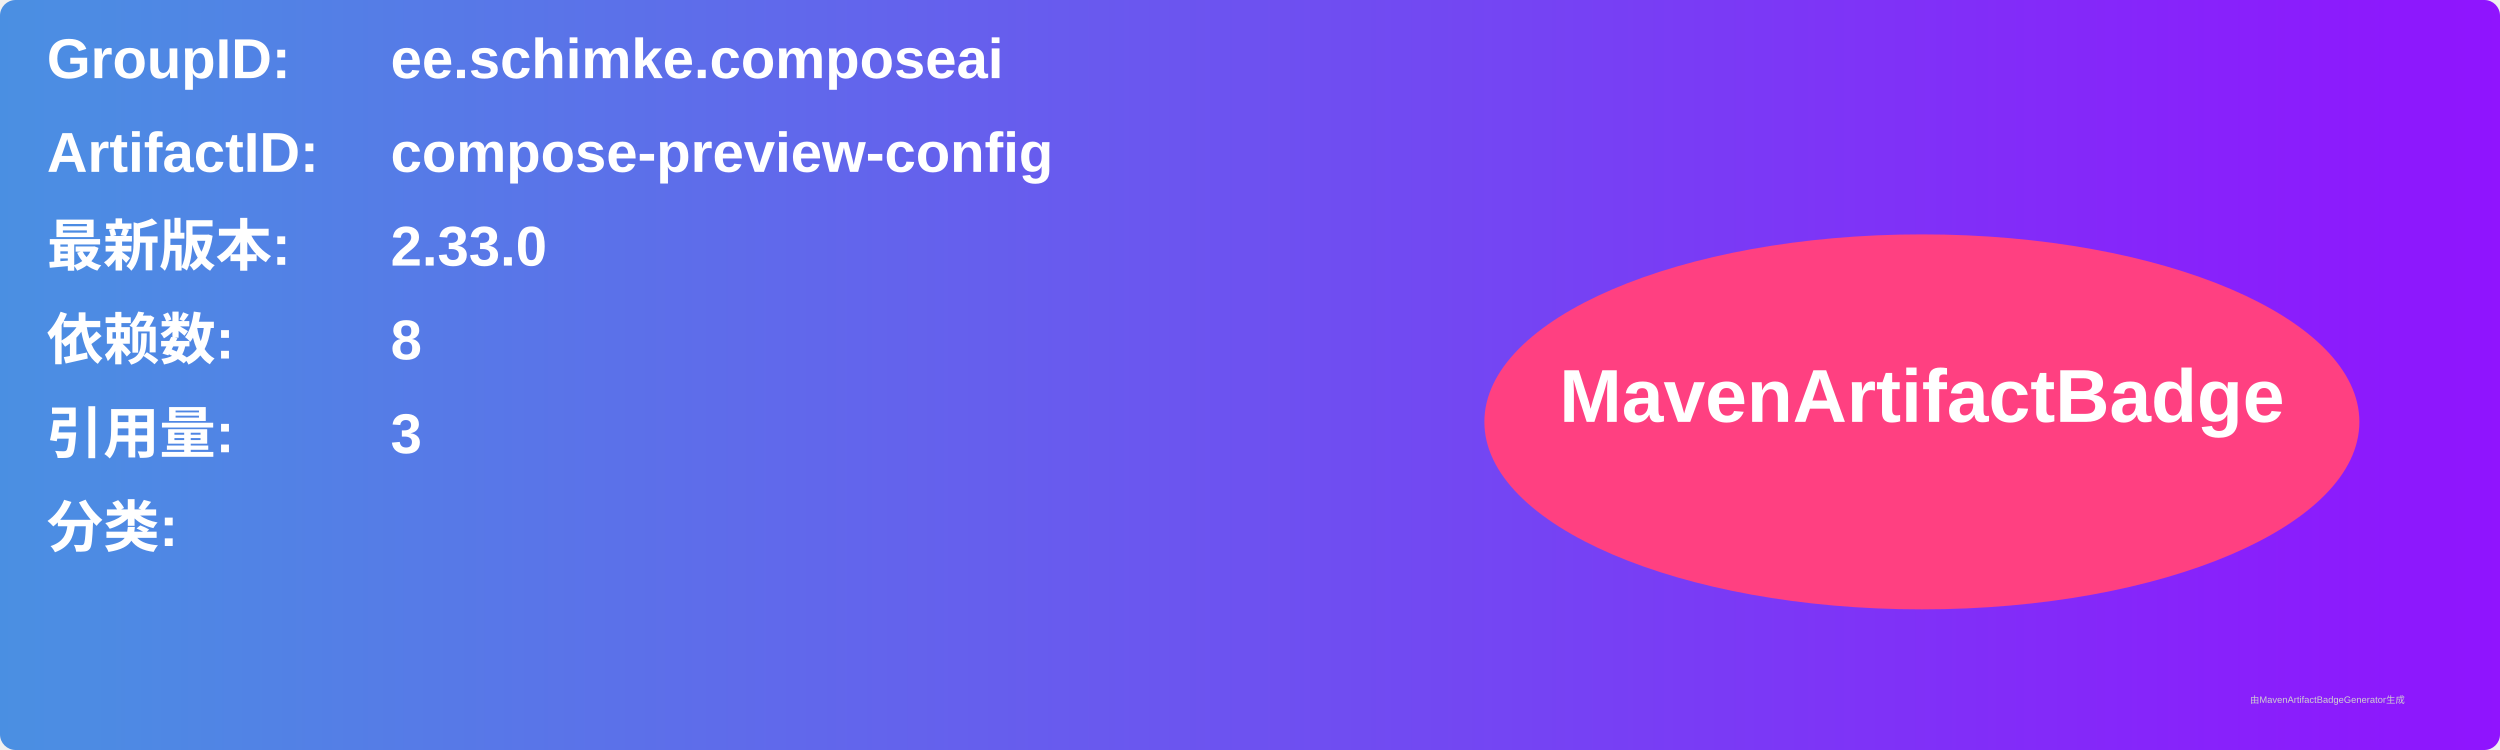
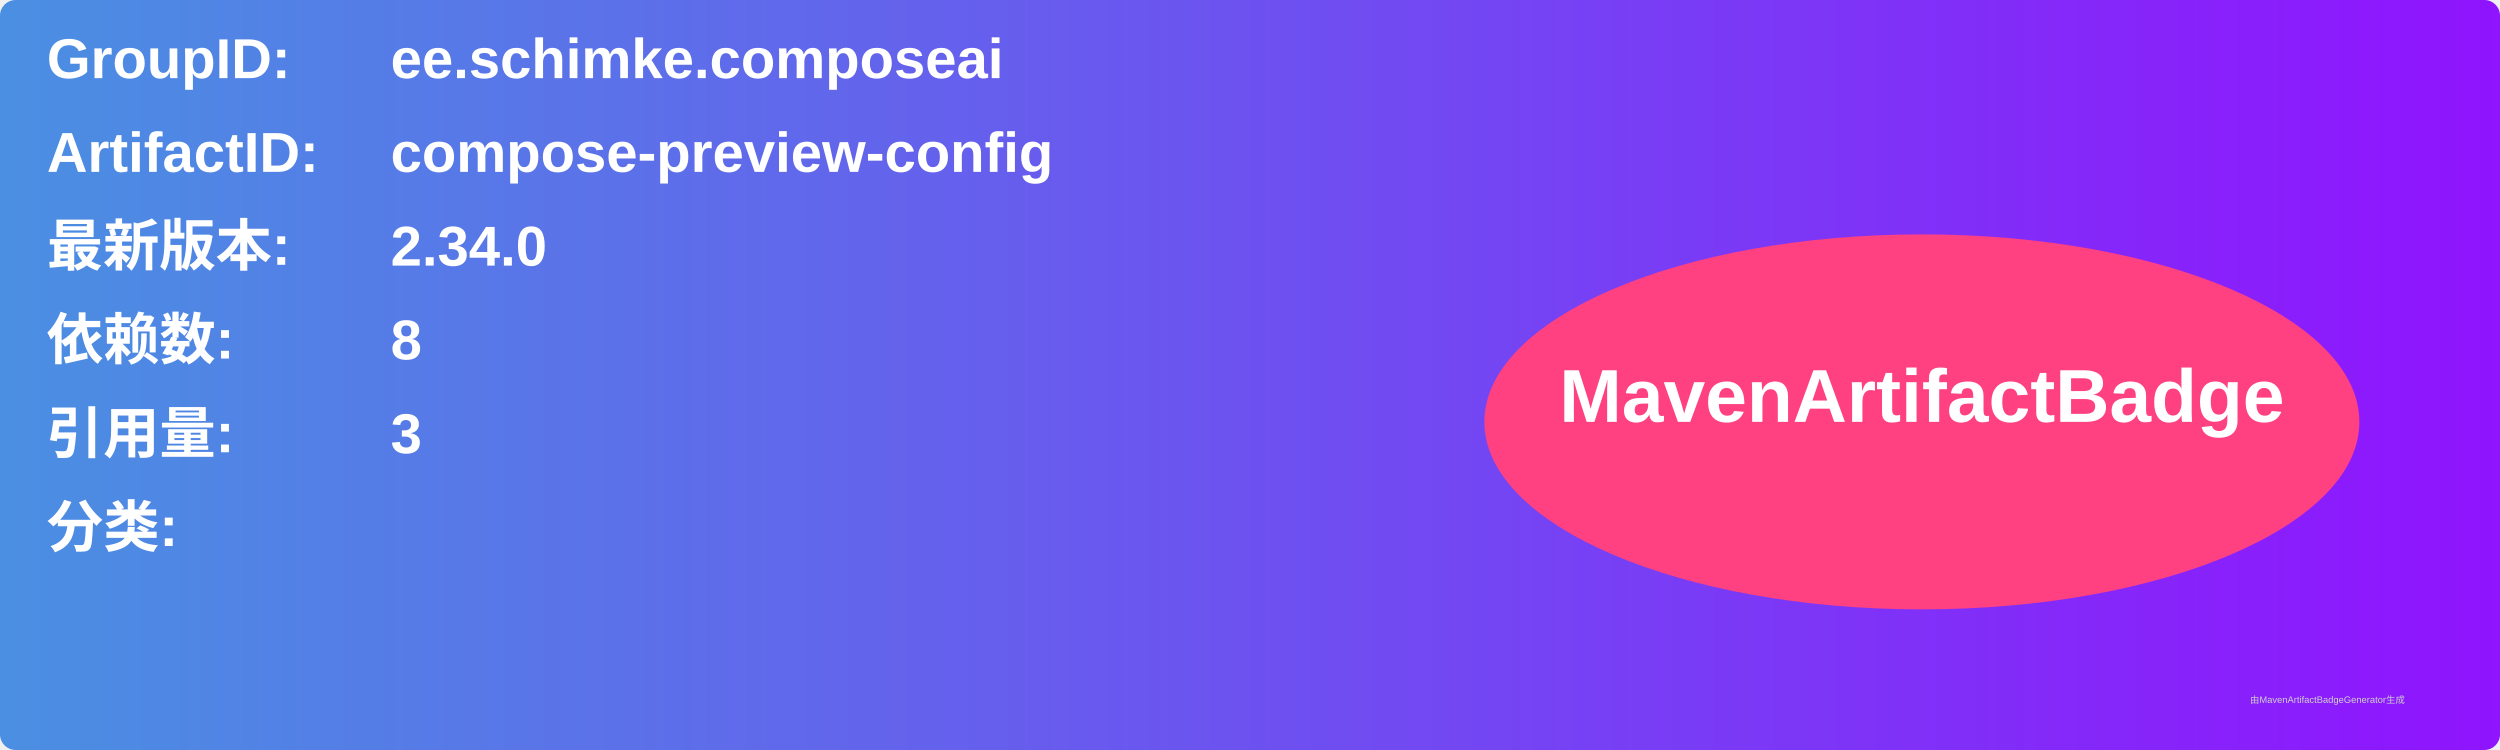
<svg xmlns="http://www.w3.org/2000/svg" width="800" height="240" viewBox="0 0 800 240">
  <linearGradient id="grad" x1="0%" y1="0%" x2="100%" y2="0%">
    <stop offset="0%" stop-color="#4a90e2" />
    <stop offset="100%" stop-color="#9013fe" />
  </linearGradient>
  <rect width="100%" height="100%" rx="5" ry="5" fill="url(#grad)" />
  <g transform="translate(15, 15)">
    <text x="0" y="10" font-family="Arial" font-size="18" fill="white" font-weight="bold" width="260">GroupID:</text>
    <text x="110" y="10" font-family="Arial" font-size="18" fill="white" font-weight="bold" width="460">ee.schimke.composeai</text>
    <text x="0" y="40" font-family="Arial" font-size="18" fill="white" font-weight="bold" width="260">ArtifactID:</text>
    <text x="110" y="40" font-family="Arial" font-size="18" fill="white" font-weight="bold" width="460">compose-preview-config</text>
    <text x="0" y="70" font-family="Arial" font-size="18" fill="white" font-weight="bold">最新版本:</text>
    <text x="110" y="70" font-family="Arial" font-size="18" fill="white" font-weight="bold">
-       <tspan font-weight="bold">2.33.0</tspan>
+       <tspan font-weight="bold">2.34.0</tspan>
    </text>
    <text x="0" y="100" font-family="Arial" font-size="18" fill="white" font-weight="bold">依赖数: </text>
    <text x="110" y="100" font-family="Arial" font-size="18" fill="white">
      <tspan font-weight="bold">8</tspan>
    </text>
    <text x="0" y="130" font-family="Arial" font-size="18" fill="white" font-weight="bold">引用量: </text>
    <text x="110" y="130" font-family="Arial" font-size="18" fill="white">
      <tspan font-weight="bold">3</tspan>
    </text>
    <text x="0" y="160" font-family="Arial" font-size="18" fill="white" font-weight="bold">分类:</text>
    <text x="10" y="190" font-family="Arial" font-size="10" fill="white">
      <tspan font-weight="bold" />
    </text>
    <ellipse cx="600" cy="120" rx="140" ry="60" fill="#ff4081" />
    <text x="600" y="120" text-anchor="middle" font-family="Arial" font-size="24" fill="white" font-weight="bold">MavenArtifactBadge</text>
  </g>
  <text x="720" y="225" font-family="Arial" font-size="3" fill="#d0d0d0">由MavenArtifactBadgeGenerator生成</text>
</svg>
